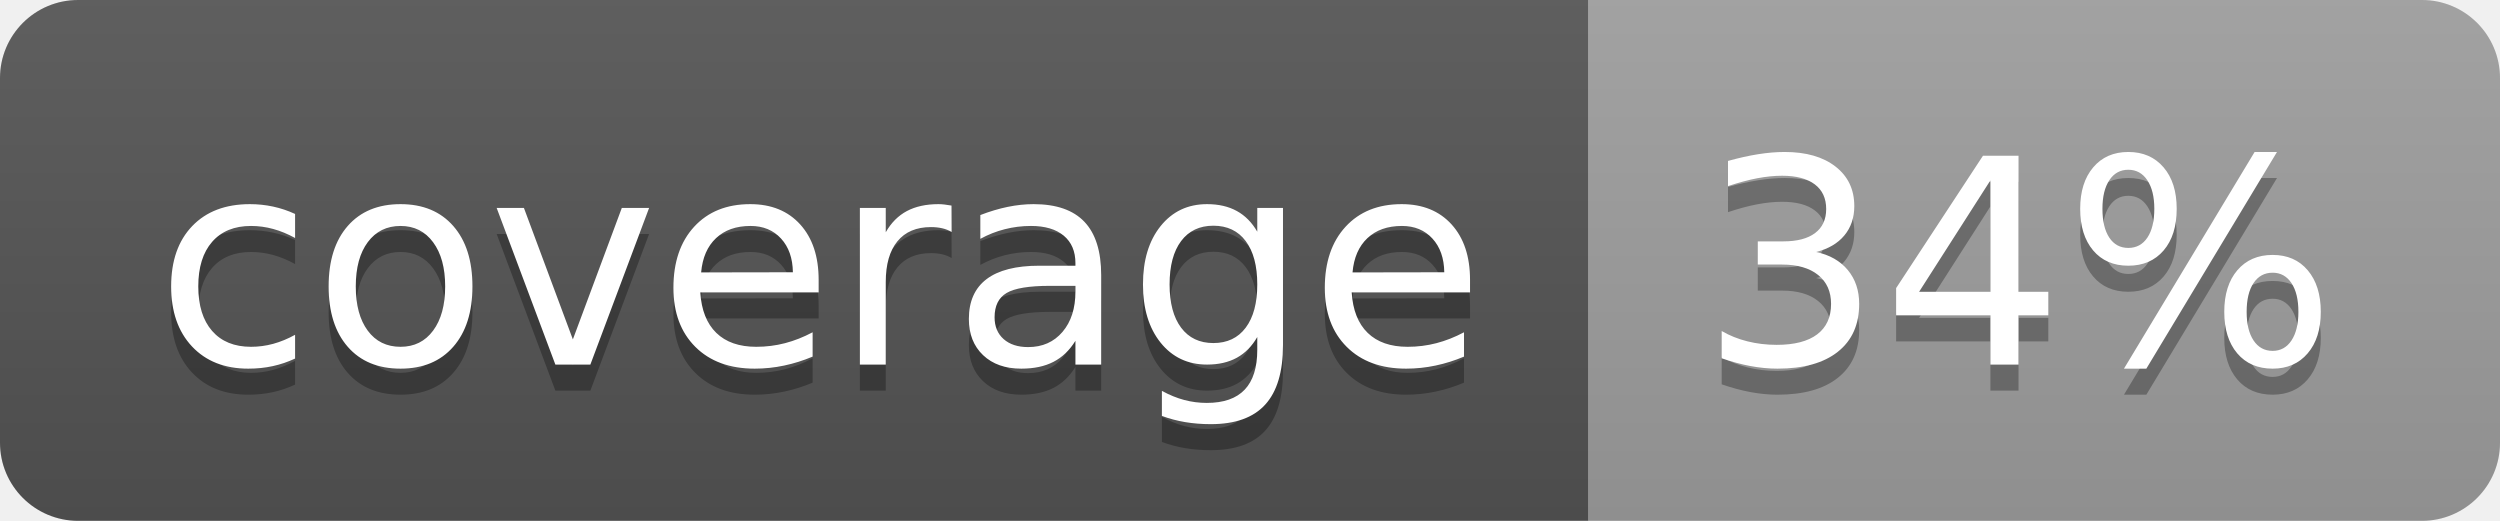
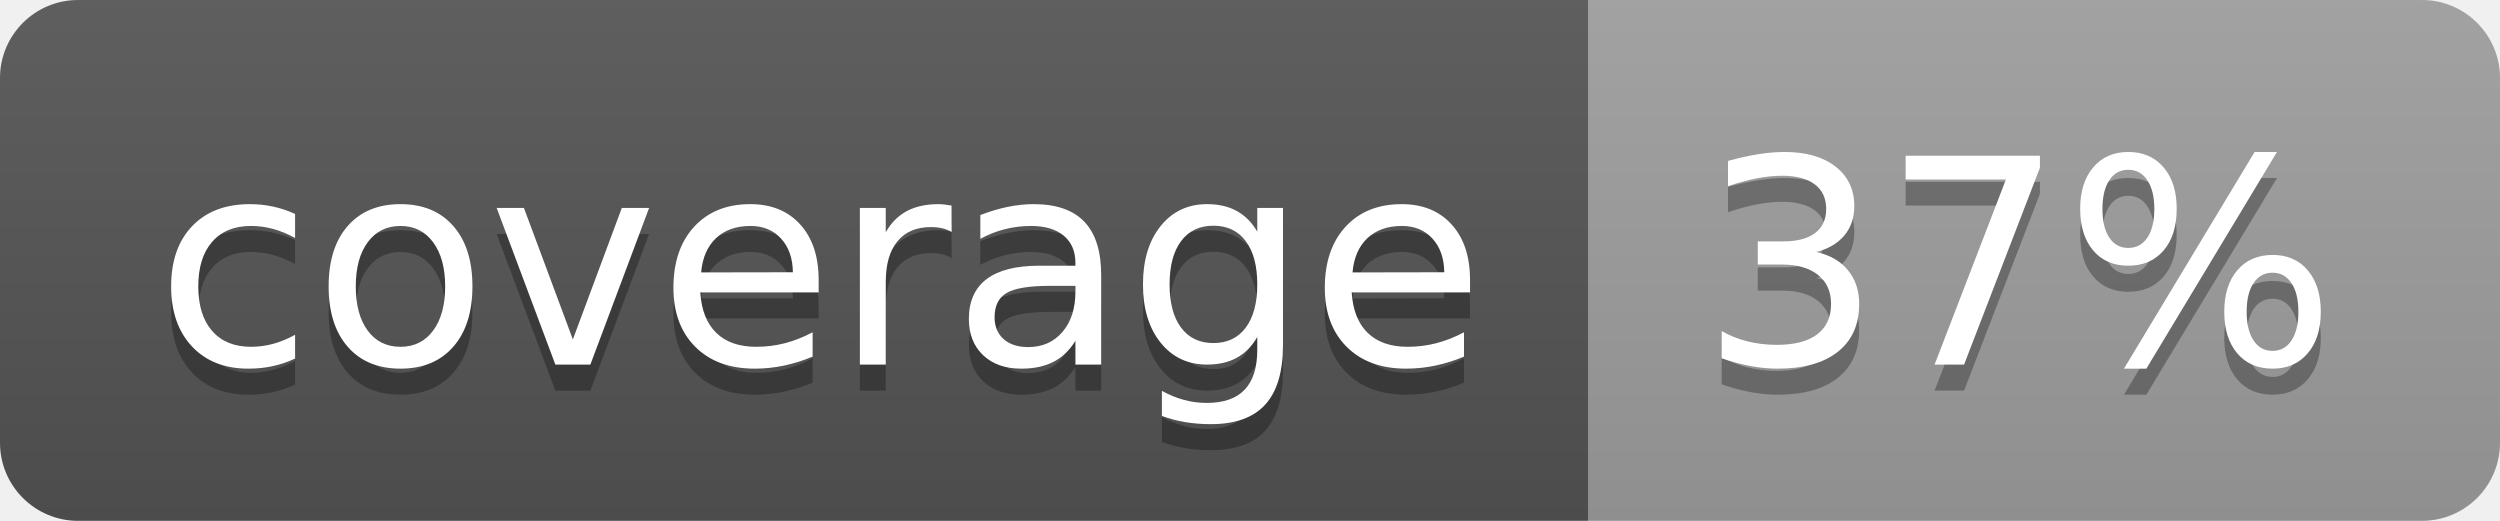
<svg xmlns="http://www.w3.org/2000/svg" width="96" height="20">
  <linearGradient id="b" x2="0" y2="100%">
    <stop offset="0" stop-color="#bbb" stop-opacity=".1" />
    <stop offset="1" stop-opacity=".1" />
  </linearGradient>
  <clipPath id="a">
    <rect width="96" height="20" rx="3" fill="#fff" />
  </clipPath>
  <g clip-path="url(#a)">
    <path fill="#555" d="M0 0h61v20H0z" />
    <path fill="#9F9F9F" d="M61 0h35v20H61z" />
    <path fill="url(#b)" d="M0 0h96v20H0z" />
  </g>
  <g fill="#fff" text-anchor="middle" font-family="DejaVu Sans,Verdana,Geneva,sans-serif" font-size="110">
    <text x="315" y="150" fill="#010101" fill-opacity=".3" transform="scale(.1)" textLength="510">coverage</text>
    <text x="315" y="140" transform="scale(.1)" textLength="510">coverage</text>
-     <text x="775" y="150" fill="#010101" fill-opacity=".3" transform="scale(.1)" textLength="250">34%</text>
-     <text x="775" y="140" transform="scale(.1)" textLength="250">34%</text>
+     <text x="775" y="150" fill="#010101" fill-opacity=".3" transform="scale(.1)" textLength="250">37%</text>
+     <text x="775" y="140" transform="scale(.1)" textLength="250">37%</text>
  </g>
</svg>
